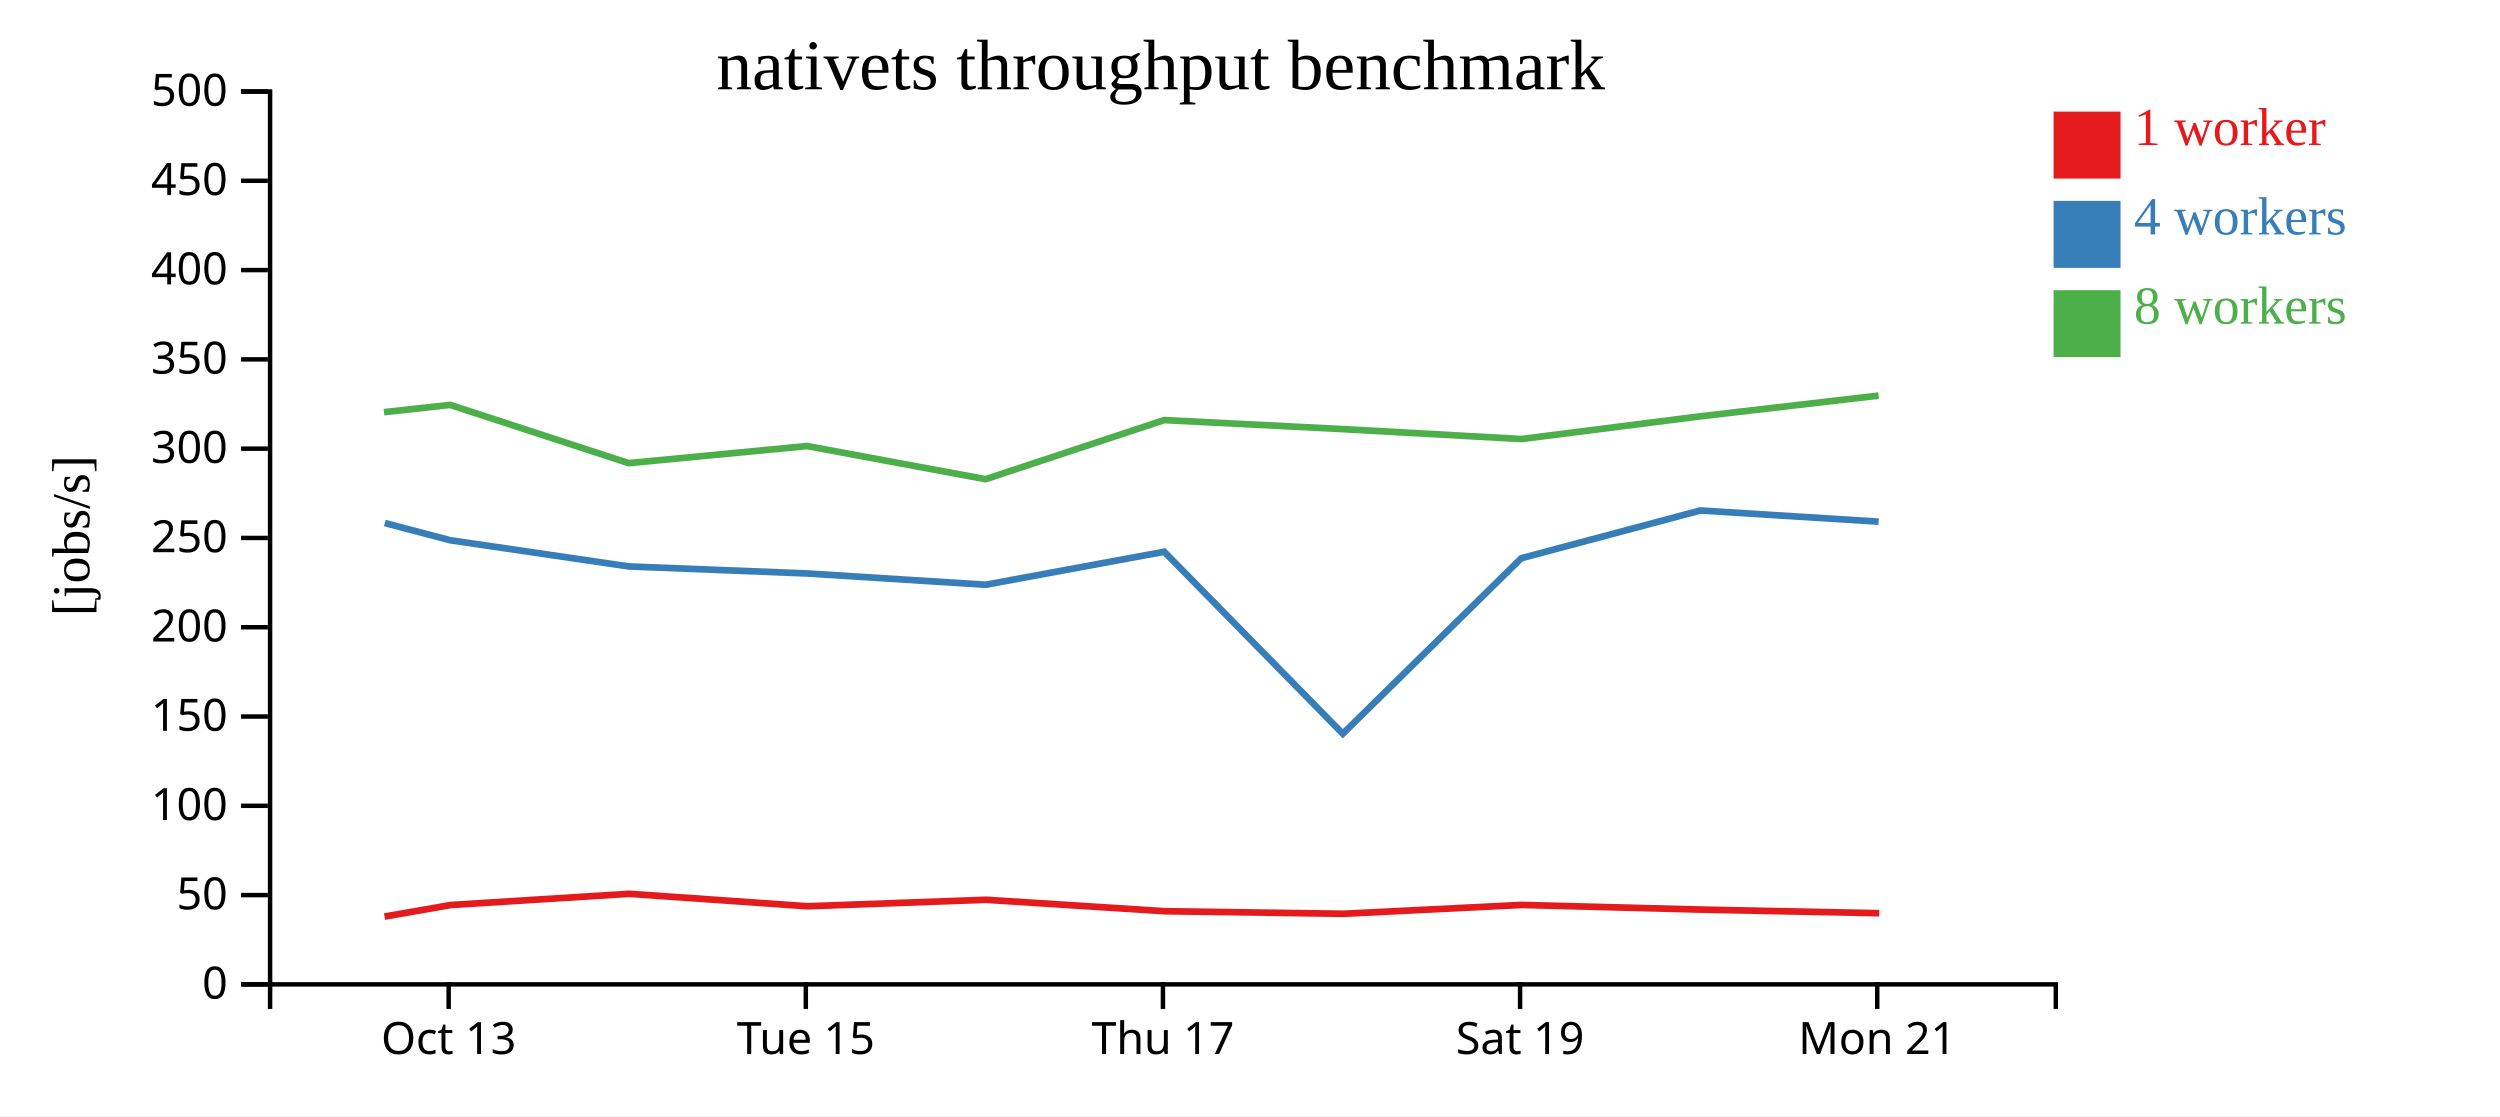
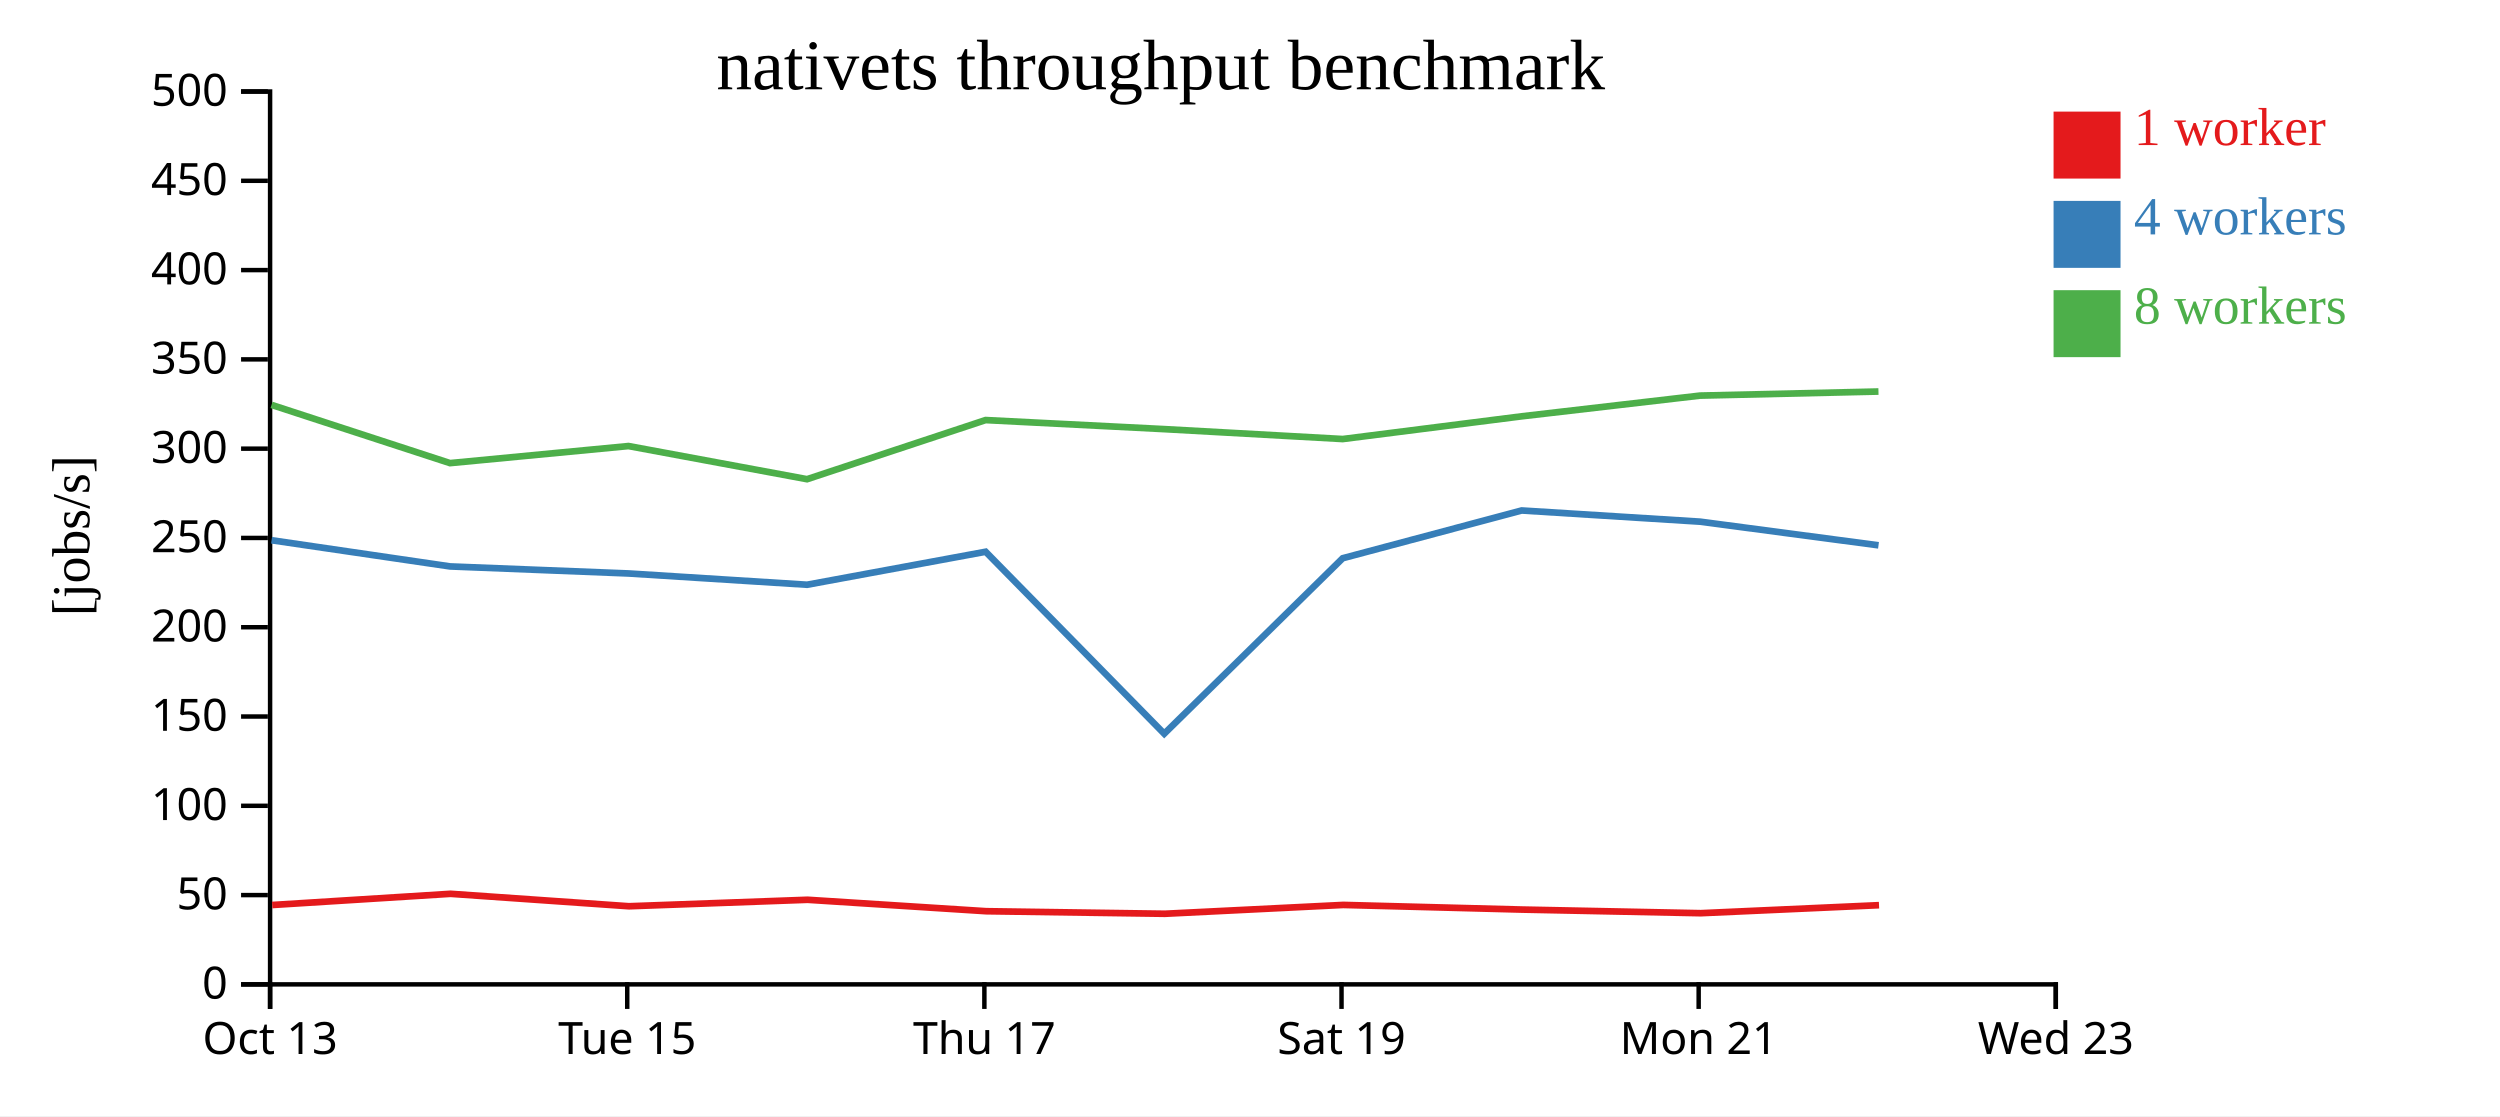
<svg xmlns="http://www.w3.org/2000/svg" width="560" height="250">
  <rect width="100%" height="100%" fill="white" />
  <g transform="translate(60,20)">
    <g transform="translate(0,200)" fill="none" font-size="10" font-family="sans-serif" text-anchor="middle">
      <path class="domain" stroke="currentColor" d="M0.5,6V0.5H400.5V6" />
-       <g class="tick" opacity="1" transform="translate(40.5,0)">
+       <g class="tick" opacity="1" transform="translate(0.5,0)">
        <line stroke="currentColor" y2="6" />
        <text fill="currentColor" y="9" dy="0.71em">Oct 13</text>
      </g>
-       <g class="tick" opacity="1" transform="translate(120.5,0)">
+       <g class="tick" opacity="1" transform="translate(80.5,0)">
        <line stroke="currentColor" y2="6" />
        <text fill="currentColor" y="9" dy="0.71em">Tue 15</text>
      </g>
-       <g class="tick" opacity="1" transform="translate(200.5,0)">
+       <g class="tick" opacity="1" transform="translate(160.5,0)">
        <line stroke="currentColor" y2="6" />
        <text fill="currentColor" y="9" dy="0.71em">Thu 17</text>
      </g>
-       <g class="tick" opacity="1" transform="translate(280.5,0)">
+       <g class="tick" opacity="1" transform="translate(240.5,0)">
        <line stroke="currentColor" y2="6" />
        <text fill="currentColor" y="9" dy="0.71em">Sat 19</text>
      </g>
-       <g class="tick" opacity="1" transform="translate(360.5,0)">
+       <g class="tick" opacity="1" transform="translate(320.5,0)">
        <line stroke="currentColor" y2="6" />
        <text fill="currentColor" y="9" dy="0.71em">Mon 21</text>
+       </g>
+       <g class="tick" opacity="1" transform="translate(400.5,0)">
+         <line stroke="currentColor" y2="6" />
+         <text fill="currentColor" y="9" dy="0.71em">Wed 23</text>
      </g>
    </g>
    <g fill="none" font-size="10" font-family="sans-serif" text-anchor="end">
      <path class="domain" stroke="currentColor" d="M-6,200.5H0.5V0.5H-6" />
      <g class="tick" opacity="1" transform="translate(0,200.5)">
        <line stroke="currentColor" x2="-6" />
        <text fill="currentColor" x="-9" dy="0.32em">0</text>
      </g>
      <g class="tick" opacity="1" transform="translate(0,180.5)">
        <line stroke="currentColor" x2="-6" />
        <text fill="currentColor" x="-9" dy="0.32em">50</text>
      </g>
      <g class="tick" opacity="1" transform="translate(0,160.5)">
        <line stroke="currentColor" x2="-6" />
        <text fill="currentColor" x="-9" dy="0.32em">100</text>
      </g>
      <g class="tick" opacity="1" transform="translate(0,140.5)">
        <line stroke="currentColor" x2="-6" />
        <text fill="currentColor" x="-9" dy="0.32em">150</text>
      </g>
      <g class="tick" opacity="1" transform="translate(0,120.5)">
        <line stroke="currentColor" x2="-6" />
        <text fill="currentColor" x="-9" dy="0.32em">200</text>
      </g>
      <g class="tick" opacity="1" transform="translate(0,100.5)">
        <line stroke="currentColor" x2="-6" />
        <text fill="currentColor" x="-9" dy="0.32em">250</text>
      </g>
      <g class="tick" opacity="1" transform="translate(0,80.5)">
        <line stroke="currentColor" x2="-6" />
        <text fill="currentColor" x="-9" dy="0.32em">300</text>
      </g>
      <g class="tick" opacity="1" transform="translate(0,60.5)">
        <line stroke="currentColor" x2="-6" />
        <text fill="currentColor" x="-9" dy="0.32em">350</text>
      </g>
      <g class="tick" opacity="1" transform="translate(0,40.5)">
        <line stroke="currentColor" x2="-6" />
        <text fill="currentColor" x="-9" dy="0.32em">400</text>
      </g>
      <g class="tick" opacity="1" transform="translate(0,20.5)">
        <line stroke="currentColor" x2="-6" />
        <text fill="currentColor" x="-9" dy="0.32em">450</text>
      </g>
      <g class="tick" opacity="1" transform="translate(0,0.5)">
        <line stroke="currentColor" x2="-6" />
        <text fill="currentColor" x="-9" dy="0.32em">500</text>
      </g>
    </g>
    <text text-anchor="middle" style="font-size: 12px" transform="rotate(-90)" y="-40" x="-100">[jobs/s]</text>
    <text text-anchor="middle" style="font-size: 16px" y="0" x="200">nativets throughput benchmark</text>
-     <path class="line" fill="none" stroke="#e41a1c" stroke-width="1.5" d="M26.136,185.312L40.972,182.722L80.919,180.213L120.893,183.001L160.893,181.549L200.919,184.112L240.933,184.685L280.886,182.704L320.996,183.746L360.948,184.556" />
-     <path class="line" fill="none" stroke="#377eb8" stroke-width="1.5" d="M26.192,97.159L40.833,101.015L80.813,106.879L120.781,108.456L160.779,110.983L200.783,103.591L240.788,144.352L280.765,105.045L320.851,94.348L360.813,96.854" />
-     <path class="line" fill="none" stroke="#4daf4a" stroke-width="1.5" d="M26.011,72.327L40.825,70.697L80.803,83.738L120.775,79.916L160.775,87.34L200.772,74.095L240.779,76.123L280.769,78.345L320.844,73.257L360.805,68.616" />
+     <path class="line" fill="none" stroke="#e41a1c" stroke-width="1.5" d="M0.972,182.722L40.919,180.213L80.893,183.001L120.893,181.549L160.919,184.112L200.933,184.685L240.886,182.704L280.996,183.746L320.948,184.556L360.901,182.76" />
+     <path class="line" fill="none" stroke="#377eb8" stroke-width="1.5" d="M0.833,101.015L40.813,106.879L80.781,108.456L120.779,110.983L160.783,103.591L200.788,144.352L240.765,105.045L280.851,94.348L320.813,96.854L360.786,102.153" />
+     <path class="line" fill="none" stroke="#4daf4a" stroke-width="1.5" d="M0.825,70.697L40.803,83.738L80.775,79.916L120.775,87.34L160.772,74.095L200.779,76.123L240.769,78.345L280.844,73.257L320.805,68.616L360.776,67.703" />
    <rect class="dot" x="400" y="5" width="15" height="15" style="fill: #e41a1c;" />
    <rect class="dot" x="400" y="25" width="15" height="15" style="fill: #377eb8;" />
    <rect class="dot" x="400" y="45" width="15" height="15" style="fill: #4daf4a;" />
    <text class="label" x="418" y="12.5" style="fill: #e41a1c; alignment-baseline: middle;" text-anchor="left">1 worker</text>
    <text class="label" x="418" y="32.5" style="fill: #377eb8; alignment-baseline: middle;" text-anchor="left">4 workers</text>
    <text class="label" x="418" y="52.5" style="fill: #4daf4a; alignment-baseline: middle;" text-anchor="left">8 workers</text>
  </g>
</svg>
